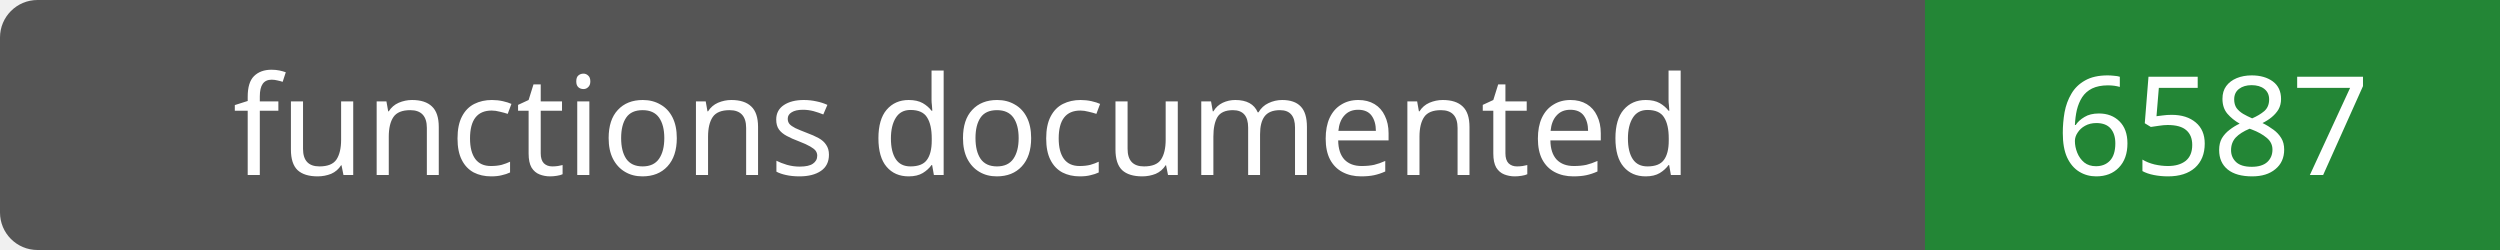
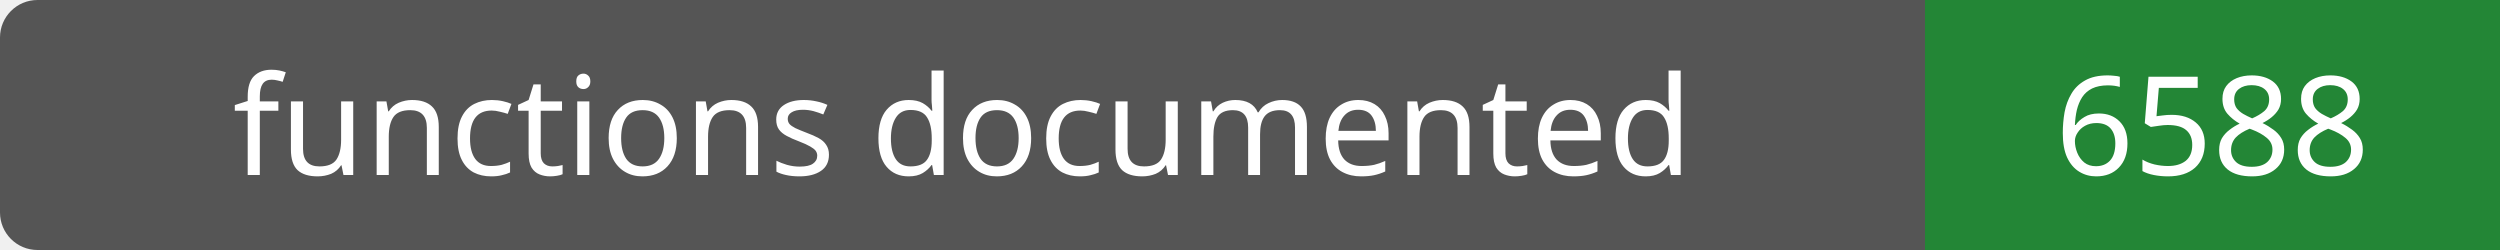
- <svg xmlns="http://www.w3.org/2000/svg" width="200" height="20" role="img" aria-label="functions documented: 6587">
+ <svg xmlns="http://www.w3.org/2000/svg" width="200" height="20" role="img" aria-label="functions documented: 6588">
  <rect width="200" height="20" rx="3" fill="#555" />
  <path fill="#238636" d="M154 0h46v20H154z" />
  <g fill="#fff" text-anchor="middle" font-family="Verdana,sans-serif" font-size="11">
    <text x="77.0" y="14">functions documented</text>
-     <text x="177.0" y="14">6587</text>
+     <text x="177.0" y="14">6588</text>
  </g>
</svg>
